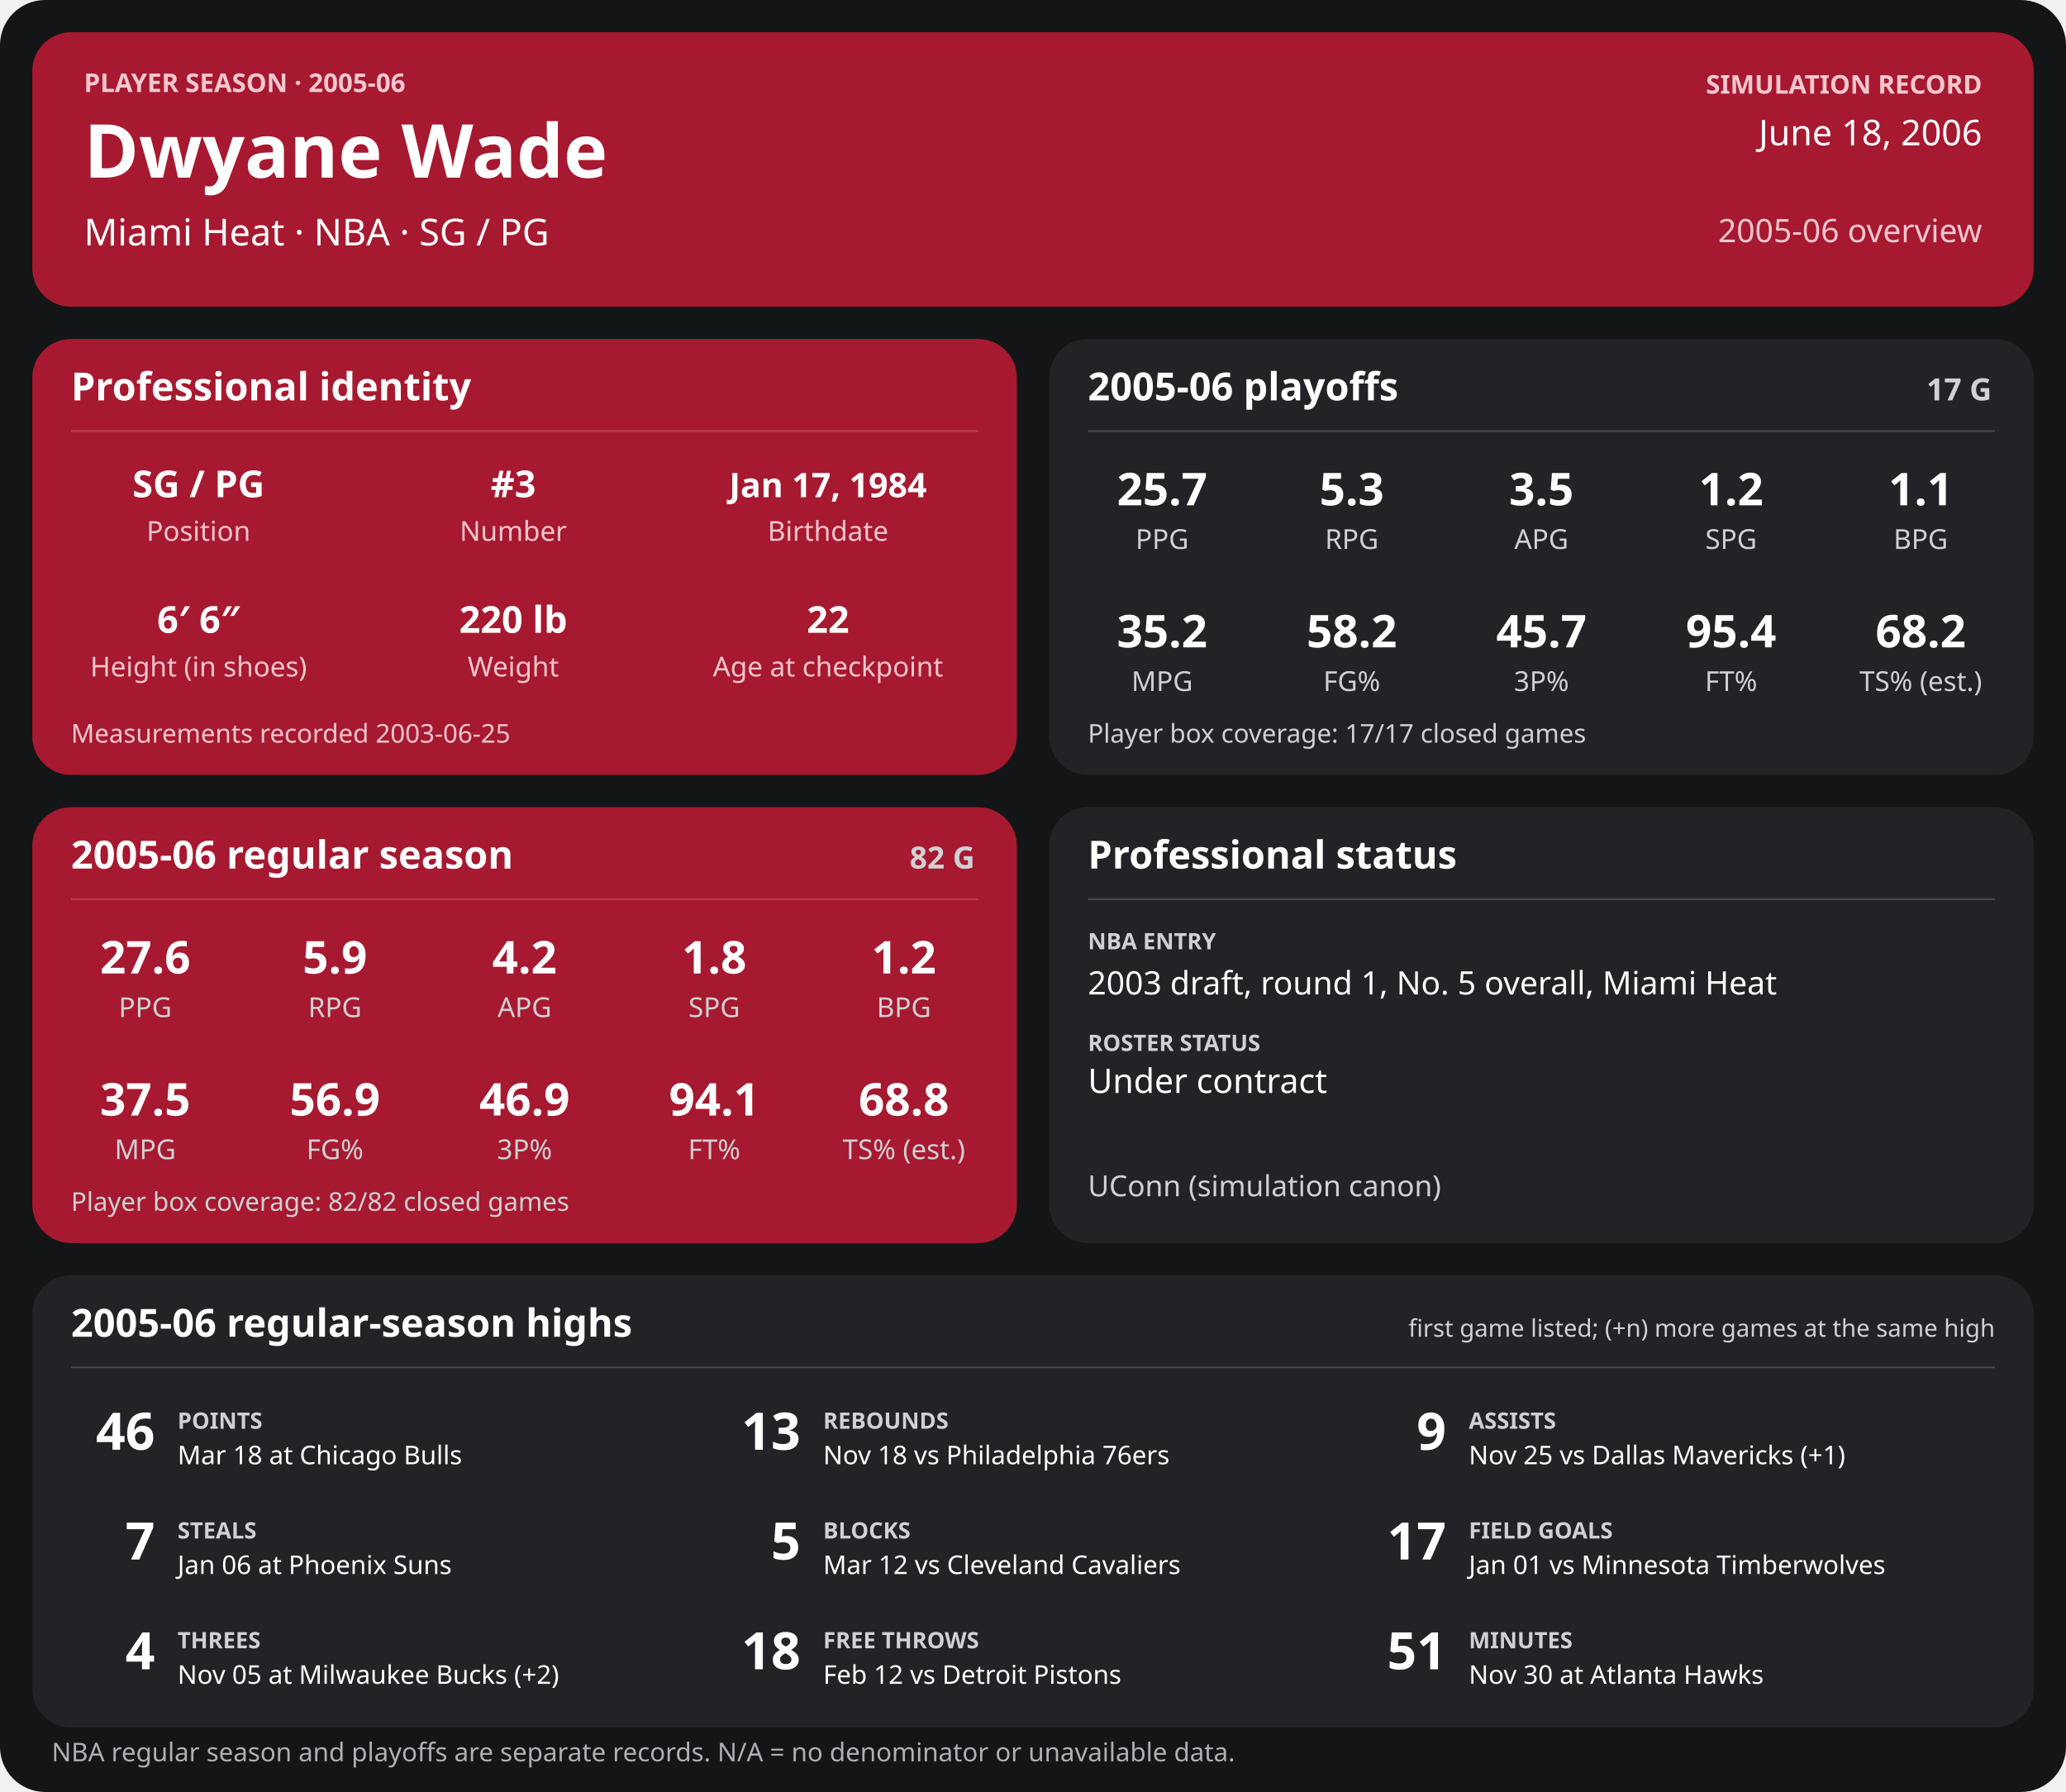
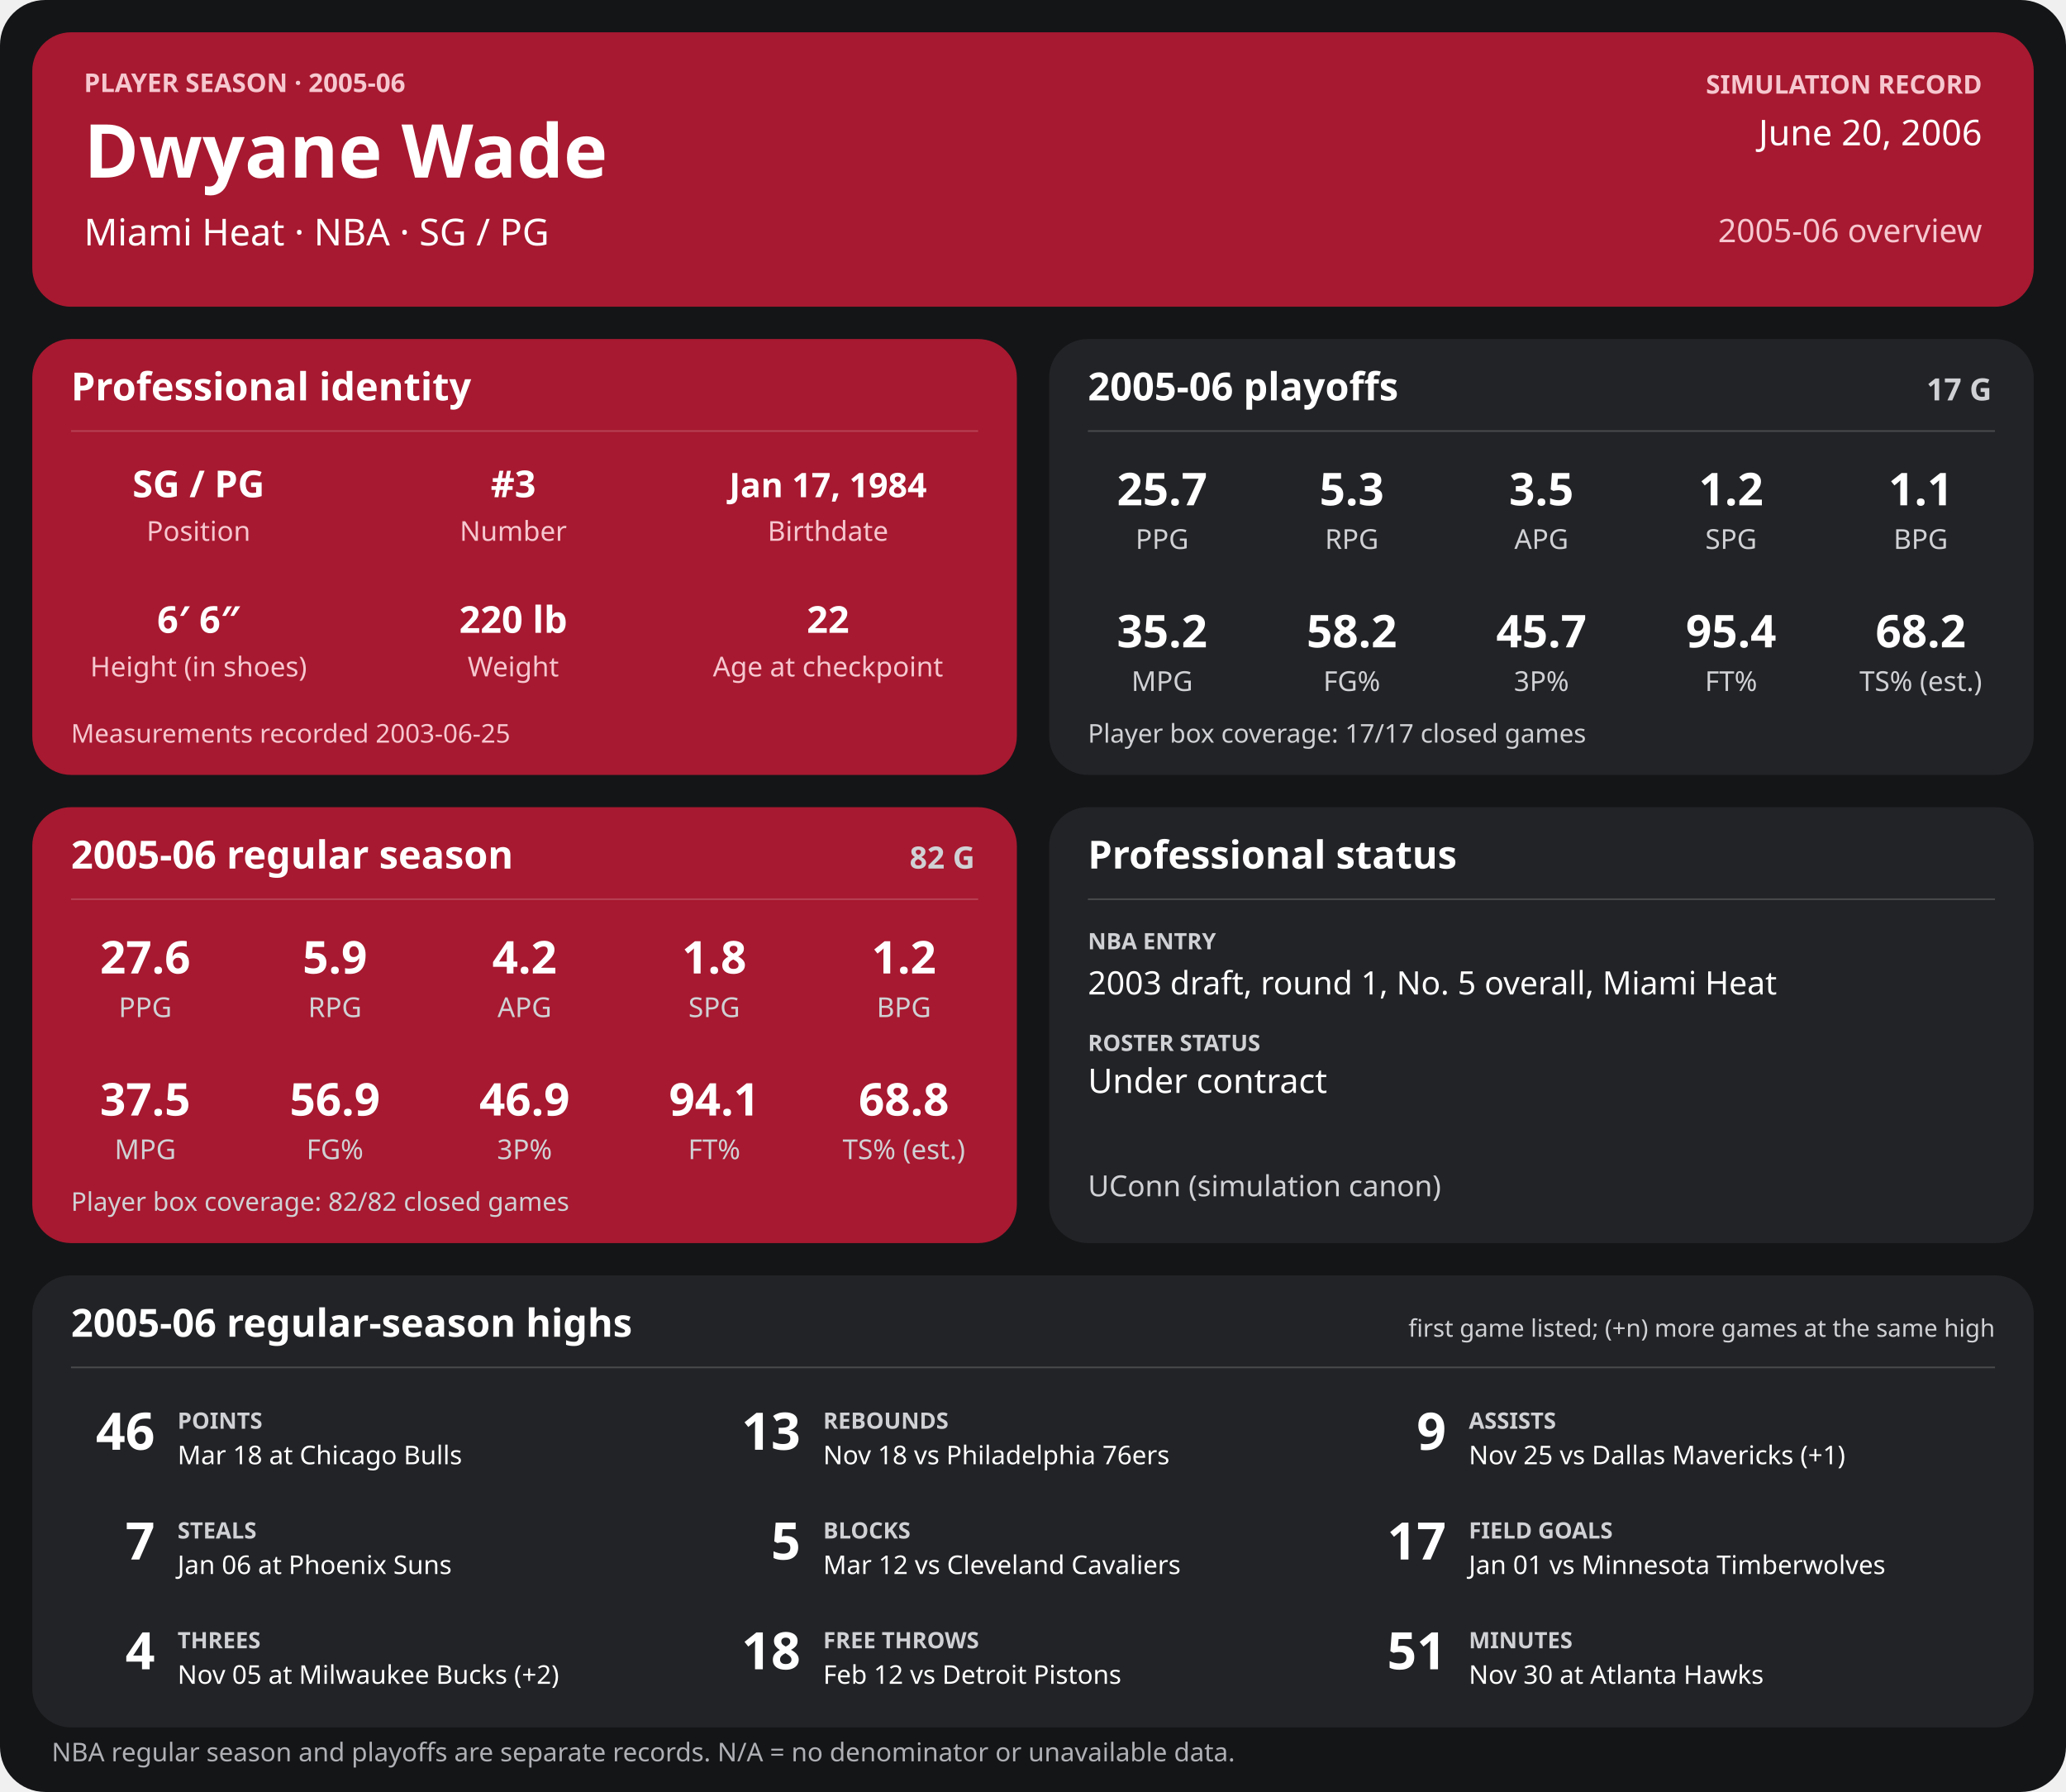
<svg xmlns="http://www.w3.org/2000/svg" width="1280" height="1110" viewBox="0 0 1280 1110" role="img" aria-labelledby="title desc">
  <rect width="1280" height="1110" rx="28" fill="#141517" />
  <g>
    <rect x="20" y="20" width="1240" height="170" rx="24" fill="#a71930" />
    <text x="52" y="57" font-family="sans-serif" fill="#f6c7cf" font-size="16" font-weight="700" text-anchor="start">PLAYER SEASON · 2005-06</text>
    <text x="52" y="110" font-family="sans-serif" fill="#ffffff" font-size="46" font-weight="700" text-anchor="start">Dwyane Wade</text>
    <text x="52" y="152" font-family="sans-serif" fill="#ffffff" font-size="23" font-weight="400" text-anchor="start">Miami Heat  ·  NBA  ·  SG / PG</text>
    <text x="1228" y="58" font-family="sans-serif" fill="#f6c7cf" font-size="16" font-weight="700" text-anchor="end">SIMULATION RECORD</text>
-     <text x="1228" y="90" font-family="sans-serif" fill="#ffffff" font-size="22" font-weight="500" text-anchor="end">June 18, 2006</text>
+     <text x="1228" y="90" font-family="sans-serif" fill="#ffffff" font-size="22" font-weight="500" text-anchor="end">June 20, 2006</text>
    <text x="1228" y="150" font-family="sans-serif" fill="#f6c7cf" font-size="20" font-weight="500" text-anchor="end">2005-06 overview</text>
    <rect x="20" y="210" width="610" height="270" rx="24" fill="#a71930" />
    <text x="44" y="248" font-family="sans-serif" fill="#ffffff" font-size="24" font-weight="700" text-anchor="start">Professional identity</text>
    <line x1="44" y1="267" x2="606" y2="267" stroke="#ffffff" stroke-opacity="0.18" />
    <text x="123" y="308" font-family="sans-serif" fill="#ffffff" font-size="23" font-weight="600" text-anchor="middle">SG / PG</text>
    <text x="123" y="335" font-family="sans-serif" fill="#f6c7cf" font-size="17" font-weight="400" text-anchor="middle">Position</text>
    <text x="318" y="308" font-family="sans-serif" fill="#ffffff" font-size="23" font-weight="600" text-anchor="middle">#3</text>
    <text x="318" y="335" font-family="sans-serif" fill="#f6c7cf" font-size="17" font-weight="400" text-anchor="middle">Number</text>
    <text x="513" y="308" font-family="sans-serif" fill="#ffffff" font-size="21" font-weight="600" text-anchor="middle">Jan 17, 1984</text>
    <text x="513" y="335" font-family="sans-serif" fill="#f6c7cf" font-size="17" font-weight="400" text-anchor="middle">Birthdate</text>
    <text x="123" y="392" font-family="sans-serif" fill="#ffffff" font-size="23" font-weight="600" text-anchor="middle">6′ 6″</text>
    <text x="123" y="419" font-family="sans-serif" fill="#f6c7cf" font-size="17" font-weight="400" text-anchor="middle">Height (in shoes)</text>
    <text x="318" y="392" font-family="sans-serif" fill="#ffffff" font-size="23" font-weight="600" text-anchor="middle">220 lb</text>
    <text x="318" y="419" font-family="sans-serif" fill="#f6c7cf" font-size="17" font-weight="400" text-anchor="middle">Weight</text>
    <text x="513" y="392" font-family="sans-serif" fill="#ffffff" font-size="23" font-weight="600" text-anchor="middle">22</text>
    <text x="513" y="419" font-family="sans-serif" fill="#f6c7cf" font-size="17" font-weight="400" text-anchor="middle">Age at checkpoint</text>
    <text x="44" y="460" font-family="sans-serif" fill="#f6c7cf" font-size="16" font-weight="400" text-anchor="start">Measurements recorded 2003-06-25</text>
    <rect x="650" y="210" width="610" height="270" rx="24" fill="#222326" />
    <text x="674" y="248" font-family="sans-serif" fill="#ffffff" font-size="24" font-weight="700" text-anchor="start">2005-06 playoffs</text>
    <text x="1234" y="248" font-family="sans-serif" fill="#d0d1d4" font-size="19" font-weight="700" text-anchor="end">17 G</text>
    <line x1="674" y1="267" x2="1236" y2="267" stroke="#ffffff" stroke-opacity="0.18" />
    <text x="720.0" y="313" font-family="sans-serif" fill="#ffffff" font-size="28" font-weight="600" text-anchor="middle">25.7</text>
    <text x="720.0" y="340" font-family="sans-serif" fill="#d0d1d4" font-size="17" font-weight="400" text-anchor="middle">PPG</text>
    <text x="837.5" y="313" font-family="sans-serif" fill="#ffffff" font-size="28" font-weight="600" text-anchor="middle">5.3</text>
    <text x="837.5" y="340" font-family="sans-serif" fill="#d0d1d4" font-size="17" font-weight="400" text-anchor="middle">RPG</text>
    <text x="955.0" y="313" font-family="sans-serif" fill="#ffffff" font-size="28" font-weight="600" text-anchor="middle">3.5</text>
    <text x="955.0" y="340" font-family="sans-serif" fill="#d0d1d4" font-size="17" font-weight="400" text-anchor="middle">APG</text>
    <text x="1072.5" y="313" font-family="sans-serif" fill="#ffffff" font-size="28" font-weight="600" text-anchor="middle">1.2</text>
    <text x="1072.5" y="340" font-family="sans-serif" fill="#d0d1d4" font-size="17" font-weight="400" text-anchor="middle">SPG</text>
    <text x="1190.0" y="313" font-family="sans-serif" fill="#ffffff" font-size="28" font-weight="600" text-anchor="middle">1.1</text>
    <text x="1190.0" y="340" font-family="sans-serif" fill="#d0d1d4" font-size="17" font-weight="400" text-anchor="middle">BPG</text>
    <text x="720.0" y="401" font-family="sans-serif" fill="#ffffff" font-size="28" font-weight="600" text-anchor="middle">35.2</text>
    <text x="720.0" y="428" font-family="sans-serif" fill="#d0d1d4" font-size="17" font-weight="400" text-anchor="middle">MPG</text>
    <text x="837.5" y="401" font-family="sans-serif" fill="#ffffff" font-size="28" font-weight="600" text-anchor="middle">58.2</text>
    <text x="837.5" y="428" font-family="sans-serif" fill="#d0d1d4" font-size="17" font-weight="400" text-anchor="middle">FG%</text>
    <text x="955.0" y="401" font-family="sans-serif" fill="#ffffff" font-size="28" font-weight="600" text-anchor="middle">45.7</text>
    <text x="955.0" y="428" font-family="sans-serif" fill="#d0d1d4" font-size="17" font-weight="400" text-anchor="middle">3P%</text>
    <text x="1072.5" y="401" font-family="sans-serif" fill="#ffffff" font-size="28" font-weight="600" text-anchor="middle">95.4</text>
    <text x="1072.5" y="428" font-family="sans-serif" fill="#d0d1d4" font-size="17" font-weight="400" text-anchor="middle">FT%</text>
    <text x="1190.0" y="401" font-family="sans-serif" fill="#ffffff" font-size="28" font-weight="600" text-anchor="middle">68.2</text>
    <text x="1190.0" y="428" font-family="sans-serif" fill="#d0d1d4" font-size="17" font-weight="400" text-anchor="middle">TS% (est.)</text>
    <text x="674" y="460" font-family="sans-serif" fill="#d0d1d4" font-size="16" font-weight="400" text-anchor="start">Player box coverage: 17/17 closed games</text>
    <rect x="20" y="500" width="610" height="270" rx="24" fill="#a71930" />
    <text x="44" y="538" font-family="sans-serif" fill="#ffffff" font-size="24" font-weight="700" text-anchor="start">2005-06 regular season</text>
    <text x="604" y="538" font-family="sans-serif" fill="#d0d1d4" font-size="19" font-weight="700" text-anchor="end">82 G</text>
    <line x1="44" y1="557" x2="606" y2="557" stroke="#ffffff" stroke-opacity="0.18" />
    <text x="90.0" y="603" font-family="sans-serif" fill="#ffffff" font-size="28" font-weight="600" text-anchor="middle">27.6</text>
    <text x="90.0" y="630" font-family="sans-serif" fill="#d0d1d4" font-size="17" font-weight="400" text-anchor="middle">PPG</text>
    <text x="207.5" y="603" font-family="sans-serif" fill="#ffffff" font-size="28" font-weight="600" text-anchor="middle">5.9</text>
    <text x="207.5" y="630" font-family="sans-serif" fill="#d0d1d4" font-size="17" font-weight="400" text-anchor="middle">RPG</text>
    <text x="325.0" y="603" font-family="sans-serif" fill="#ffffff" font-size="28" font-weight="600" text-anchor="middle">4.2</text>
    <text x="325.0" y="630" font-family="sans-serif" fill="#d0d1d4" font-size="17" font-weight="400" text-anchor="middle">APG</text>
    <text x="442.5" y="603" font-family="sans-serif" fill="#ffffff" font-size="28" font-weight="600" text-anchor="middle">1.8</text>
    <text x="442.5" y="630" font-family="sans-serif" fill="#d0d1d4" font-size="17" font-weight="400" text-anchor="middle">SPG</text>
    <text x="560.0" y="603" font-family="sans-serif" fill="#ffffff" font-size="28" font-weight="600" text-anchor="middle">1.2</text>
    <text x="560.0" y="630" font-family="sans-serif" fill="#d0d1d4" font-size="17" font-weight="400" text-anchor="middle">BPG</text>
    <text x="90.0" y="691" font-family="sans-serif" fill="#ffffff" font-size="28" font-weight="600" text-anchor="middle">37.5</text>
    <text x="90.0" y="718" font-family="sans-serif" fill="#d0d1d4" font-size="17" font-weight="400" text-anchor="middle">MPG</text>
    <text x="207.5" y="691" font-family="sans-serif" fill="#ffffff" font-size="28" font-weight="600" text-anchor="middle">56.9</text>
    <text x="207.5" y="718" font-family="sans-serif" fill="#d0d1d4" font-size="17" font-weight="400" text-anchor="middle">FG%</text>
    <text x="325.0" y="691" font-family="sans-serif" fill="#ffffff" font-size="28" font-weight="600" text-anchor="middle">46.9</text>
    <text x="325.0" y="718" font-family="sans-serif" fill="#d0d1d4" font-size="17" font-weight="400" text-anchor="middle">3P%</text>
    <text x="442.5" y="691" font-family="sans-serif" fill="#ffffff" font-size="28" font-weight="600" text-anchor="middle">94.1</text>
    <text x="442.5" y="718" font-family="sans-serif" fill="#d0d1d4" font-size="17" font-weight="400" text-anchor="middle">FT%</text>
    <text x="560.0" y="691" font-family="sans-serif" fill="#ffffff" font-size="28" font-weight="600" text-anchor="middle">68.8</text>
    <text x="560.0" y="718" font-family="sans-serif" fill="#d0d1d4" font-size="17" font-weight="400" text-anchor="middle">TS% (est.)</text>
    <text x="44" y="750" font-family="sans-serif" fill="#d0d1d4" font-size="16" font-weight="400" text-anchor="start">Player box coverage: 82/82 closed games</text>
    <rect x="650" y="500" width="610" height="270" rx="24" fill="#222326" />
    <text x="674" y="538" font-family="sans-serif" fill="#ffffff" font-size="24" font-weight="700" text-anchor="start">Professional status</text>
    <line x1="674" y1="557" x2="1236" y2="557" stroke="#ffffff" stroke-opacity="0.18" />
    <text x="674" y="588" font-family="sans-serif" fill="#d0d1d4" font-size="14" font-weight="700" text-anchor="start">NBA ENTRY</text>
    <text x="674" y="616" font-family="sans-serif" fill="#ffffff" font-size="20" font-weight="500" text-anchor="start">2003 draft, round 1, No. 5 overall, Miami Heat</text>
    <text x="674" y="651" font-family="sans-serif" fill="#d0d1d4" font-size="14" font-weight="700" text-anchor="start">ROSTER STATUS</text>
    <text x="674" y="677" font-family="sans-serif" fill="#ffffff" font-size="21" font-weight="500" text-anchor="start">Under contract</text>
    <text x="674" y="741" font-family="sans-serif" fill="#d0d1d4" font-size="18" font-weight="400" text-anchor="start">UConn (simulation canon)</text>
    <rect x="20" y="790" width="1240" height="280" rx="24" fill="#222326" />
    <text x="44" y="828" font-family="sans-serif" fill="#ffffff" font-size="24" font-weight="700" text-anchor="start">2005-06 regular-season highs</text>
    <text x="1236" y="828" font-family="sans-serif" fill="#d0d1d4" font-size="15" font-weight="400" text-anchor="end">first game listed; (+n) more games at the same high</text>
    <line x1="44" y1="847" x2="1236" y2="847" stroke="#ffffff" stroke-opacity="0.18" />
    <text x="96" y="898" font-family="sans-serif" fill="#ffffff" font-size="32" font-weight="700" text-anchor="end">46</text>
    <text x="110" y="885" font-family="sans-serif" fill="#d0d1d4" font-size="14" font-weight="700" text-anchor="start">POINTS</text>
    <text x="110" y="907" font-family="sans-serif" fill="#ffffff" font-size="16" font-weight="400" text-anchor="start">Mar 18 at Chicago Bulls</text>
    <text x="496" y="898" font-family="sans-serif" fill="#ffffff" font-size="32" font-weight="700" text-anchor="end">13</text>
    <text x="510" y="885" font-family="sans-serif" fill="#d0d1d4" font-size="14" font-weight="700" text-anchor="start">REBOUNDS</text>
    <text x="510" y="907" font-family="sans-serif" fill="#ffffff" font-size="16" font-weight="400" text-anchor="start">Nov 18 vs Philadelphia 76ers</text>
    <text x="896" y="898" font-family="sans-serif" fill="#ffffff" font-size="32" font-weight="700" text-anchor="end">9</text>
    <text x="910" y="885" font-family="sans-serif" fill="#d0d1d4" font-size="14" font-weight="700" text-anchor="start">ASSISTS</text>
    <text x="910" y="907" font-family="sans-serif" fill="#ffffff" font-size="16" font-weight="400" text-anchor="start">Nov 25 vs Dallas Mavericks (+1)</text>
    <text x="96" y="966" font-family="sans-serif" fill="#ffffff" font-size="32" font-weight="700" text-anchor="end">7</text>
    <text x="110" y="953" font-family="sans-serif" fill="#d0d1d4" font-size="14" font-weight="700" text-anchor="start">STEALS</text>
    <text x="110" y="975" font-family="sans-serif" fill="#ffffff" font-size="16" font-weight="400" text-anchor="start">Jan 06 at Phoenix Suns</text>
    <text x="496" y="966" font-family="sans-serif" fill="#ffffff" font-size="32" font-weight="700" text-anchor="end">5</text>
    <text x="510" y="953" font-family="sans-serif" fill="#d0d1d4" font-size="14" font-weight="700" text-anchor="start">BLOCKS</text>
    <text x="510" y="975" font-family="sans-serif" fill="#ffffff" font-size="16" font-weight="400" text-anchor="start">Mar 12 vs Cleveland Cavaliers</text>
    <text x="896" y="966" font-family="sans-serif" fill="#ffffff" font-size="32" font-weight="700" text-anchor="end">17</text>
    <text x="910" y="953" font-family="sans-serif" fill="#d0d1d4" font-size="14" font-weight="700" text-anchor="start">FIELD GOALS</text>
    <text x="910" y="975" font-family="sans-serif" fill="#ffffff" font-size="16" font-weight="400" text-anchor="start">Jan 01 vs Minnesota Timberwolves</text>
    <text x="96" y="1034" font-family="sans-serif" fill="#ffffff" font-size="32" font-weight="700" text-anchor="end">4</text>
    <text x="110" y="1021" font-family="sans-serif" fill="#d0d1d4" font-size="14" font-weight="700" text-anchor="start">THREES</text>
    <text x="110" y="1043" font-family="sans-serif" fill="#ffffff" font-size="16" font-weight="400" text-anchor="start">Nov 05 at Milwaukee Bucks (+2)</text>
    <text x="496" y="1034" font-family="sans-serif" fill="#ffffff" font-size="32" font-weight="700" text-anchor="end">18</text>
    <text x="510" y="1021" font-family="sans-serif" fill="#d0d1d4" font-size="14" font-weight="700" text-anchor="start">FREE THROWS</text>
    <text x="510" y="1043" font-family="sans-serif" fill="#ffffff" font-size="16" font-weight="400" text-anchor="start">Feb 12 vs Detroit Pistons</text>
    <text x="896" y="1034" font-family="sans-serif" fill="#ffffff" font-size="32" font-weight="700" text-anchor="end">51</text>
    <text x="910" y="1021" font-family="sans-serif" fill="#d0d1d4" font-size="14" font-weight="700" text-anchor="start">MINUTES</text>
    <text x="910" y="1043" font-family="sans-serif" fill="#ffffff" font-size="16" font-weight="400" text-anchor="start">Nov 30 at Atlanta Hawks</text>
    <text x="32" y="1091" font-family="sans-serif" fill="#aeb0b5" font-size="16" font-weight="400" text-anchor="start">NBA regular season and playoffs are separate records. N/A = no denominator or unavailable data.</text>
  </g>
</svg>
